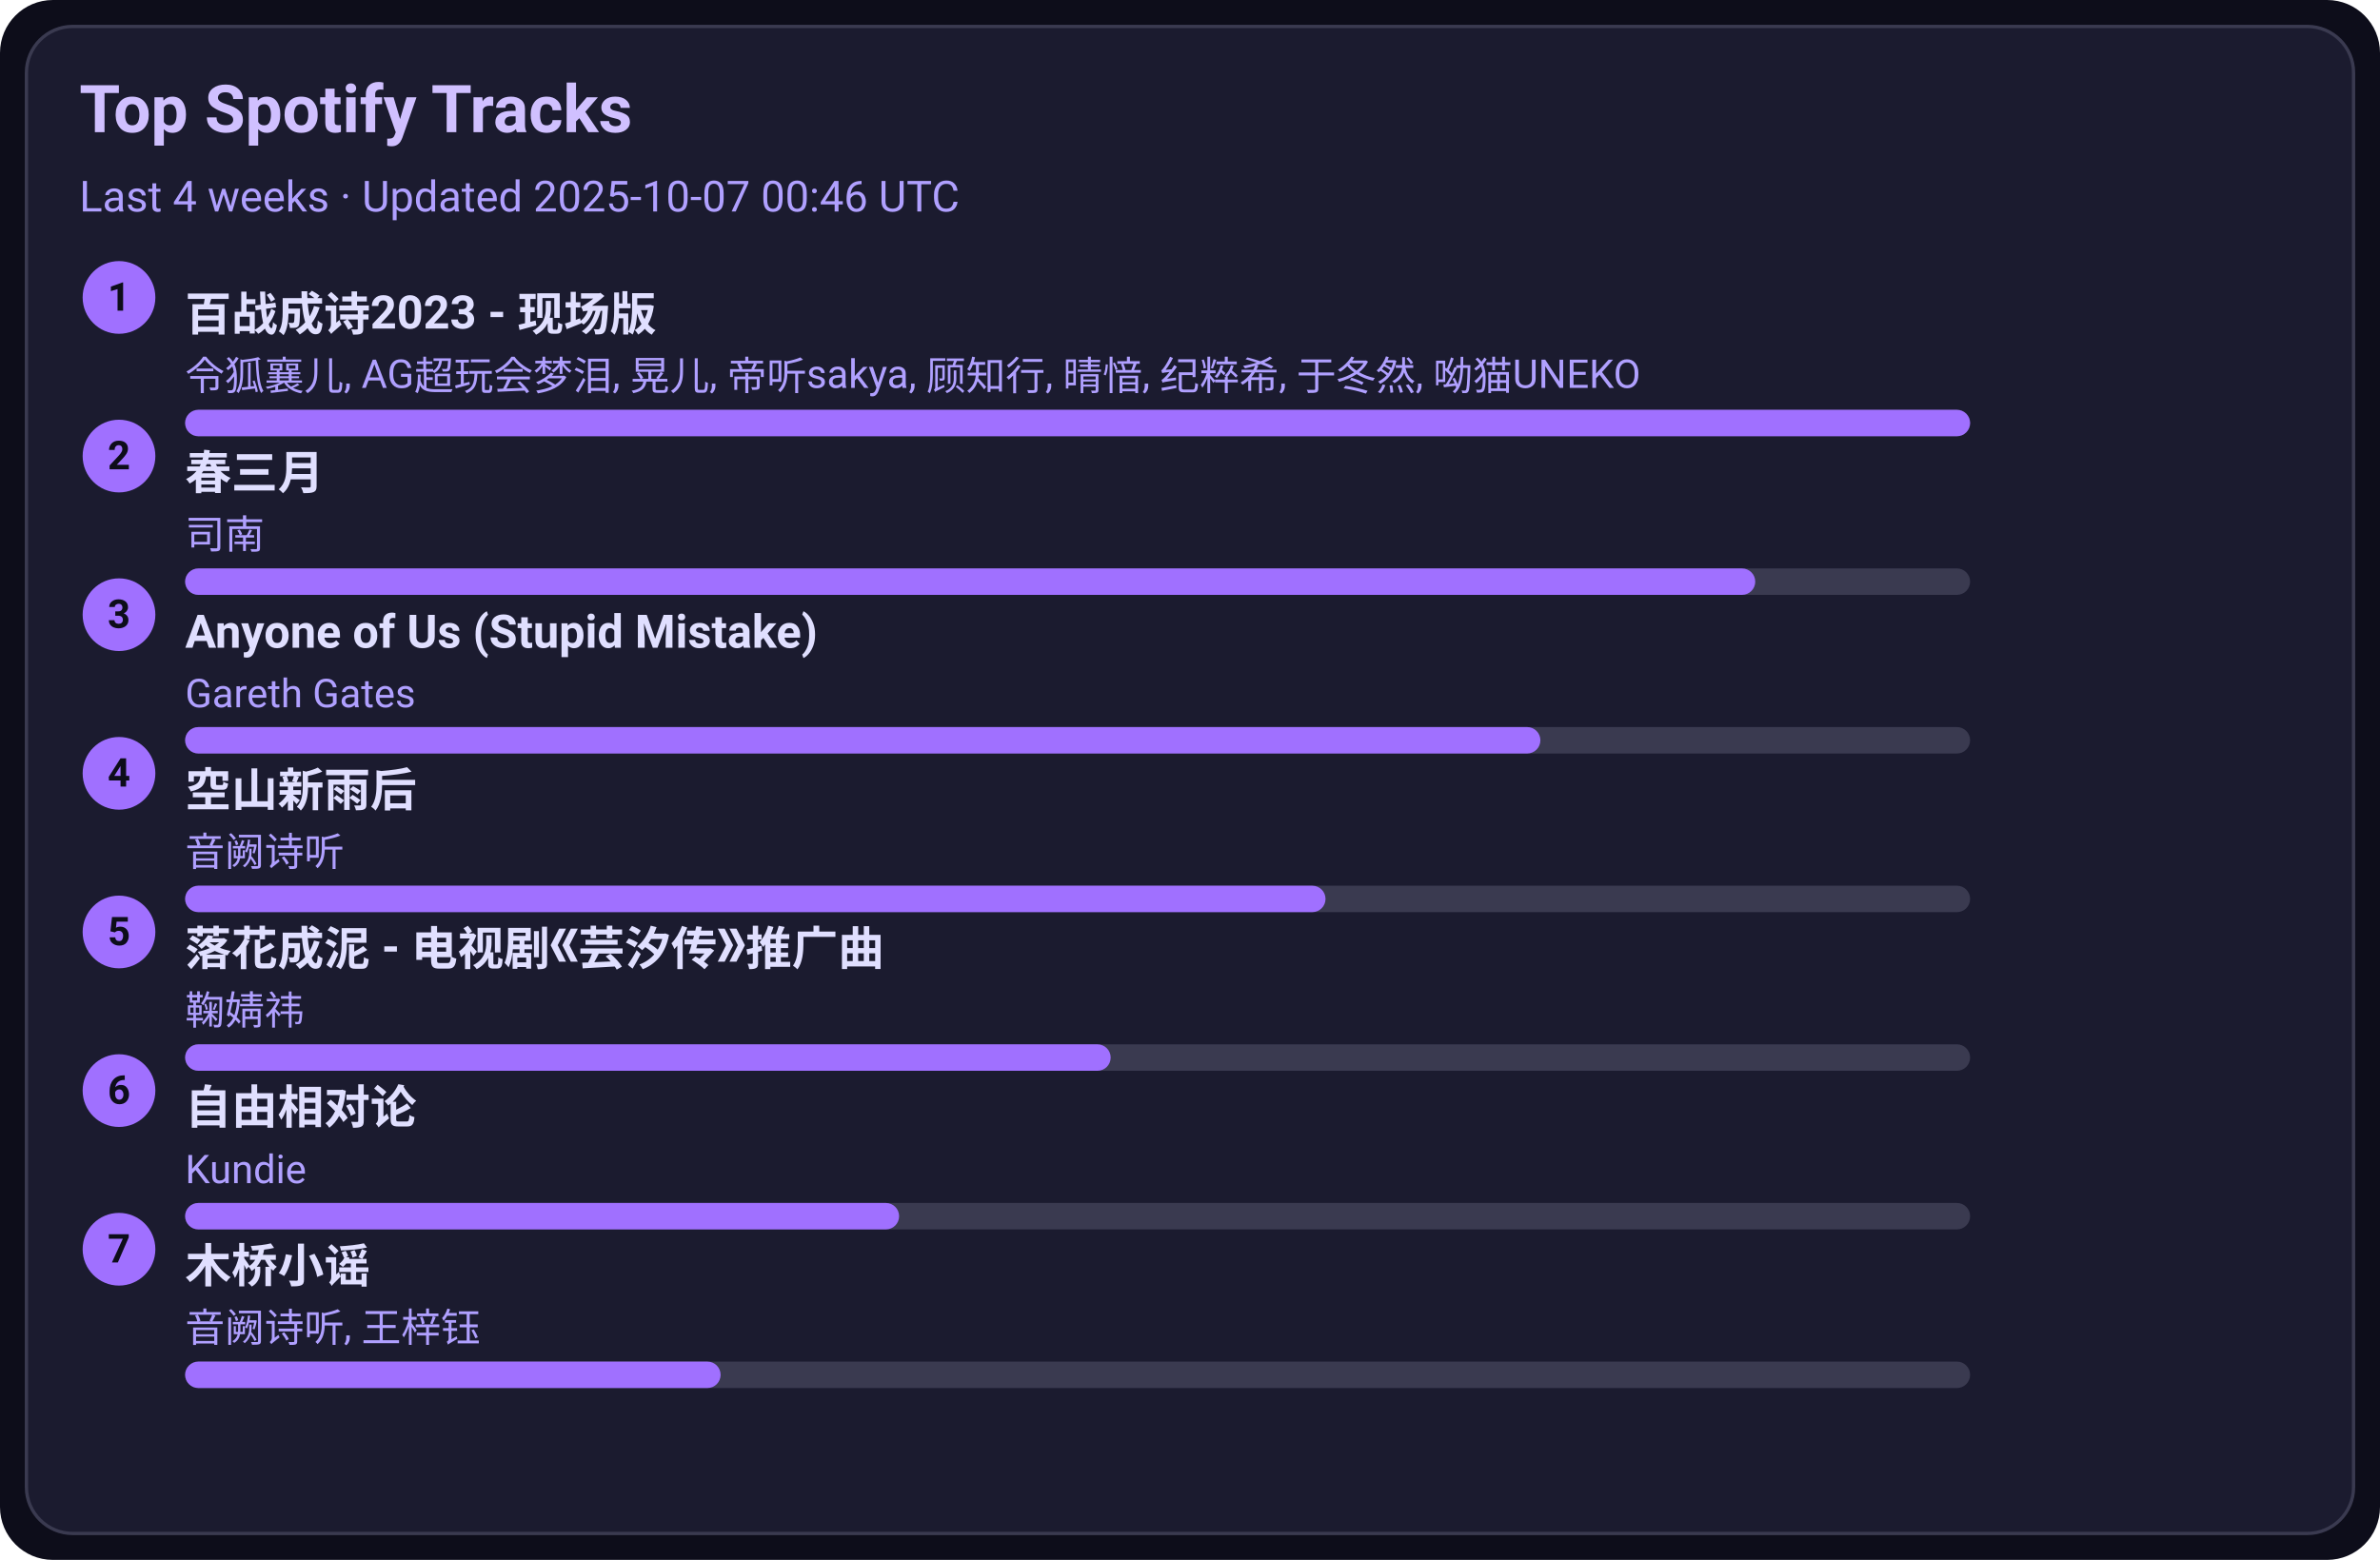
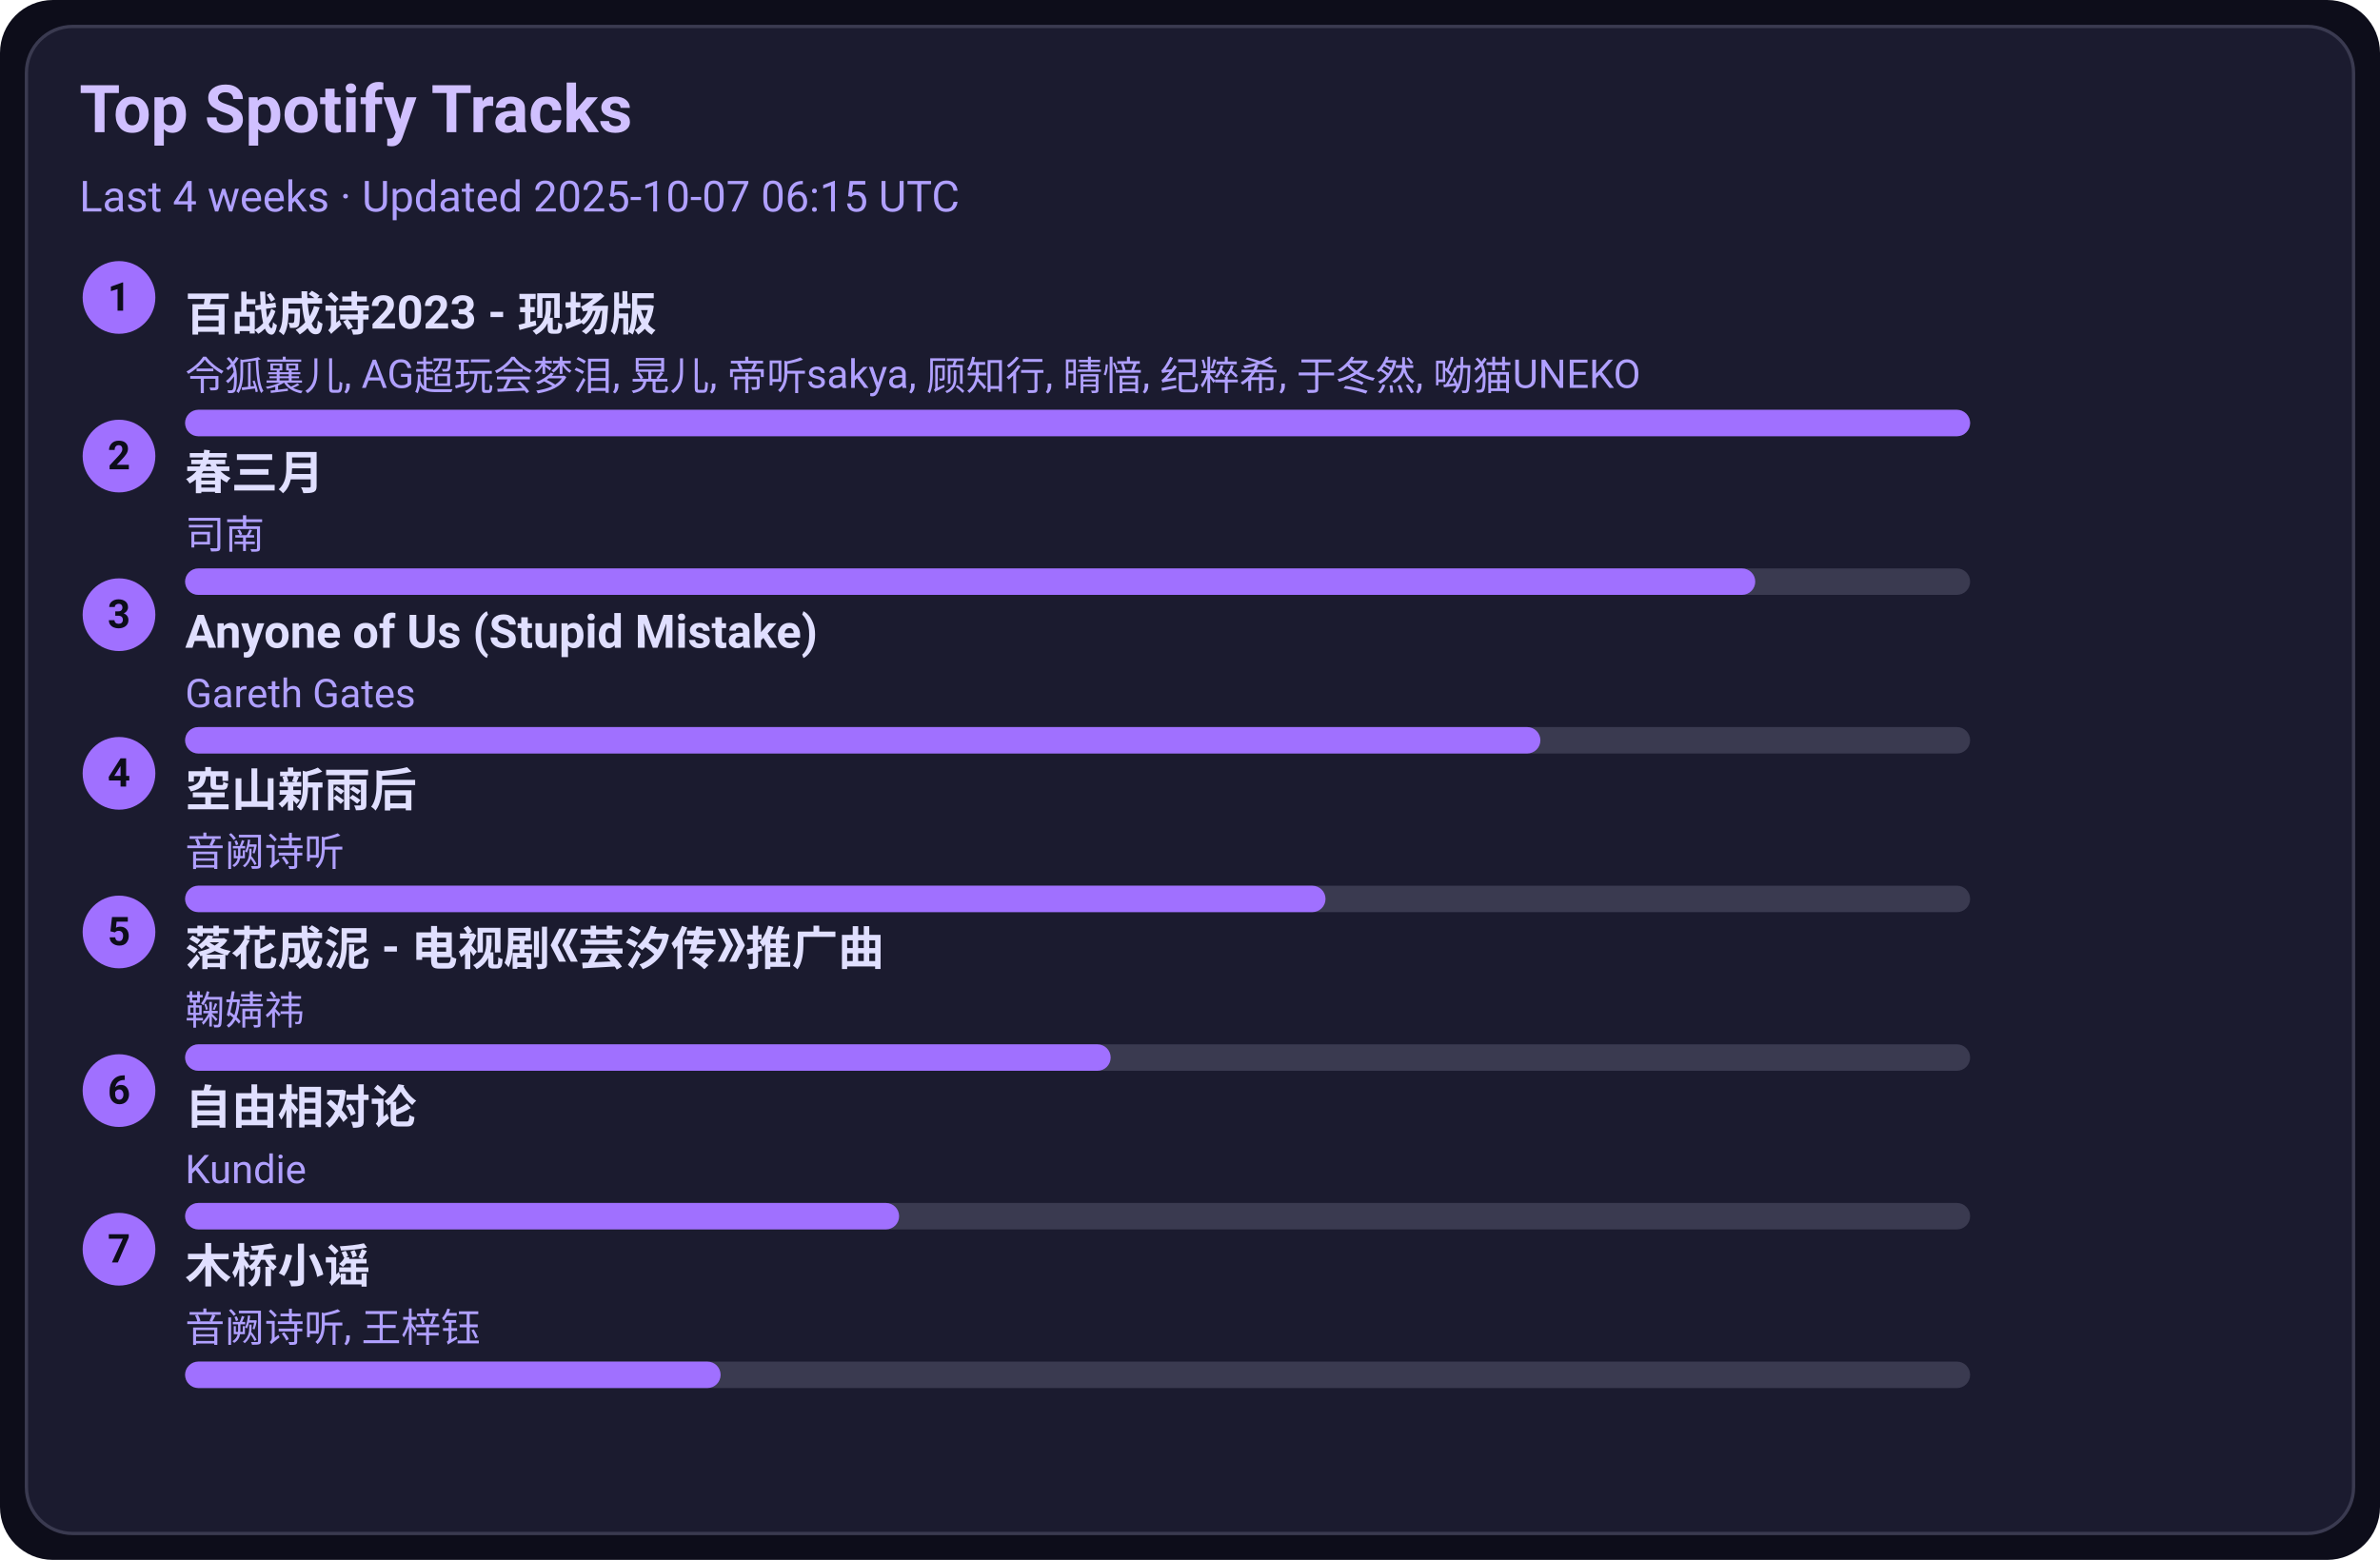
<svg xmlns="http://www.w3.org/2000/svg" width="720" height="472" viewBox="0 0 720 472">
  <style>text{font-family:-apple-system,BlinkMacSystemFont,Segoe UI,Roboto,Ubuntu,Helvetica Neue,Arial,Noto Sans,sans-serif}</style>
  <rect width="720" height="472" rx="16" fill="#0d0d1a" />
  <rect x="8" y="8" width="704" height="456" rx="14" fill="#1b1b2f" stroke="#3a3a50" />
  <text x="24" y="40" font-size="20" fill="#d0c0ff" font-weight="600">Top Spotify Tracks</text>
-   <text x="24" y="64" font-size="13" fill="#b0a0ff">Last 4 weeks · Updated 2025-10-07 00:46 UTC</text>
+   <text x="24" y="64" font-size="13" fill="#b0a0ff">Last 4 weeks · Updated 2025-10-07 06:15 UTC</text>
  <circle cx="36" cy="90" r="11" fill="#a070ff" />
  <text x="36" y="94" text-anchor="middle" font-size="12" fill="#0d0d1a" font-weight="700">1</text>
  <a href="https://open.spotify.com/track/2gttnS8fWnDwziLFt2TLEi" target="_blank" rel="noopener noreferrer">
    <text x="56" y="100" font-size="14" fill="#e0dfff" font-weight="600">百战成诗2023 - 现场版</text>
  </a>
  <text x="56" y="118" font-size="12" fill="#b0a0ff">令狐襄儿, AG超玩会梦泪, 晃儿, 帝听sakya, 顾知行, 晴愔, 纪粹希, 于冬然, 呦猫UNEKO</text>
  <rect x="56" y="124" width="540" height="8" rx="4" fill="#3a3a50" />
  <rect x="56" y="124" width="540" height="8" rx="4" fill="#a070ff" />
  <circle cx="36" cy="138" r="11" fill="#a070ff" />
  <text x="36" y="142" text-anchor="middle" font-size="12" fill="#0d0d1a" font-weight="700">2</text>
  <a href="https://open.spotify.com/track/5A9BOP4WTk2UayDlMb8w98" target="_blank" rel="noopener noreferrer">
    <text x="56" y="148" font-size="14" fill="#e0dfff" font-weight="600">春三月</text>
  </a>
  <text x="56" y="166" font-size="12" fill="#b0a0ff">司南</text>
  <rect x="56" y="172" width="540" height="8" rx="4" fill="#3a3a50" />
  <rect x="56" y="172" width="475" height="8" rx="4" fill="#a070ff" />
  <circle cx="36" cy="186" r="11" fill="#a070ff" />
  <text x="36" y="190" text-anchor="middle" font-size="12" fill="#0d0d1a" font-weight="700">3</text>
  <a href="https://open.spotify.com/track/7KZo8AI9F3Vnn3FXEYBL9f" target="_blank" rel="noopener noreferrer">
    <text x="56" y="196" font-size="14" fill="#e0dfff" font-weight="600">Anyone of Us (Stupid Mistake)</text>
  </a>
  <text x="56" y="214" font-size="12" fill="#b0a0ff">Gareth Gates</text>
  <rect x="56" y="220" width="540" height="8" rx="4" fill="#3a3a50" />
  <rect x="56" y="220" width="410" height="8" rx="4" fill="#a070ff" />
  <circle cx="36" cy="234" r="11" fill="#a070ff" />
  <text x="36" y="238" text-anchor="middle" font-size="12" fill="#0d0d1a" font-weight="700">4</text>
  <a href="https://open.spotify.com/track/7c1D58U8AIVOGlYzh5U6sk" target="_blank" rel="noopener noreferrer">
    <text x="56" y="244" font-size="14" fill="#e0dfff" font-weight="600">空山新雨后</text>
  </a>
  <text x="56" y="262" font-size="12" fill="#b0a0ff">音阙诗听</text>
  <rect x="56" y="268" width="540" height="8" rx="4" fill="#3a3a50" />
  <rect x="56" y="268" width="345" height="8" rx="4" fill="#a070ff" />
  <circle cx="36" cy="282" r="11" fill="#a070ff" />
  <text x="36" y="286" text-anchor="middle" font-size="12" fill="#0d0d1a" font-weight="700">5</text>
  <a href="https://open.spotify.com/track/3kOZsJz3crGIWWHeoCNa0O" target="_blank" rel="noopener noreferrer">
    <text x="56" y="292" font-size="14" fill="#e0dfff" font-weight="600">落花成泥 - 电视剧《芸汐传》推广曲</text>
  </a>
  <text x="56" y="310" font-size="12" fill="#b0a0ff">鞠婧祎</text>
  <rect x="56" y="316" width="540" height="8" rx="4" fill="#3a3a50" />
  <rect x="56" y="316" width="280" height="8" rx="4" fill="#a070ff" />
  <circle cx="36" cy="330" r="11" fill="#a070ff" />
  <text x="36" y="334" text-anchor="middle" font-size="12" fill="#0d0d1a" font-weight="700">6</text>
  <a href="https://open.spotify.com/track/1np2B0M4TkyE1xgpjG4dJn" target="_blank" rel="noopener noreferrer">
    <text x="56" y="340" font-size="14" fill="#e0dfff" font-weight="600">自由相对论</text>
  </a>
  <text x="56" y="358" font-size="12" fill="#b0a0ff">Kundie</text>
  <rect x="56" y="364" width="540" height="8" rx="4" fill="#3a3a50" />
  <rect x="56" y="364" width="216" height="8" rx="4" fill="#a070ff" />
  <circle cx="36" cy="378" r="11" fill="#a070ff" />
  <text x="36" y="382" text-anchor="middle" font-size="12" fill="#0d0d1a" font-weight="700">7</text>
  <a href="https://open.spotify.com/track/1KRaKF4M1s5Gq5hVOjL7y1" target="_blank" rel="noopener noreferrer">
    <text x="56" y="388" font-size="14" fill="#e0dfff" font-weight="600">木桥小谣</text>
  </a>
  <text x="56" y="406" font-size="12" fill="#b0a0ff">音阙诗听, 王梓钰</text>
  <rect x="56" y="412" width="540" height="8" rx="4" fill="#3a3a50" />
  <rect x="56" y="412" width="162" height="8" rx="4" fill="#a070ff" />
</svg>
